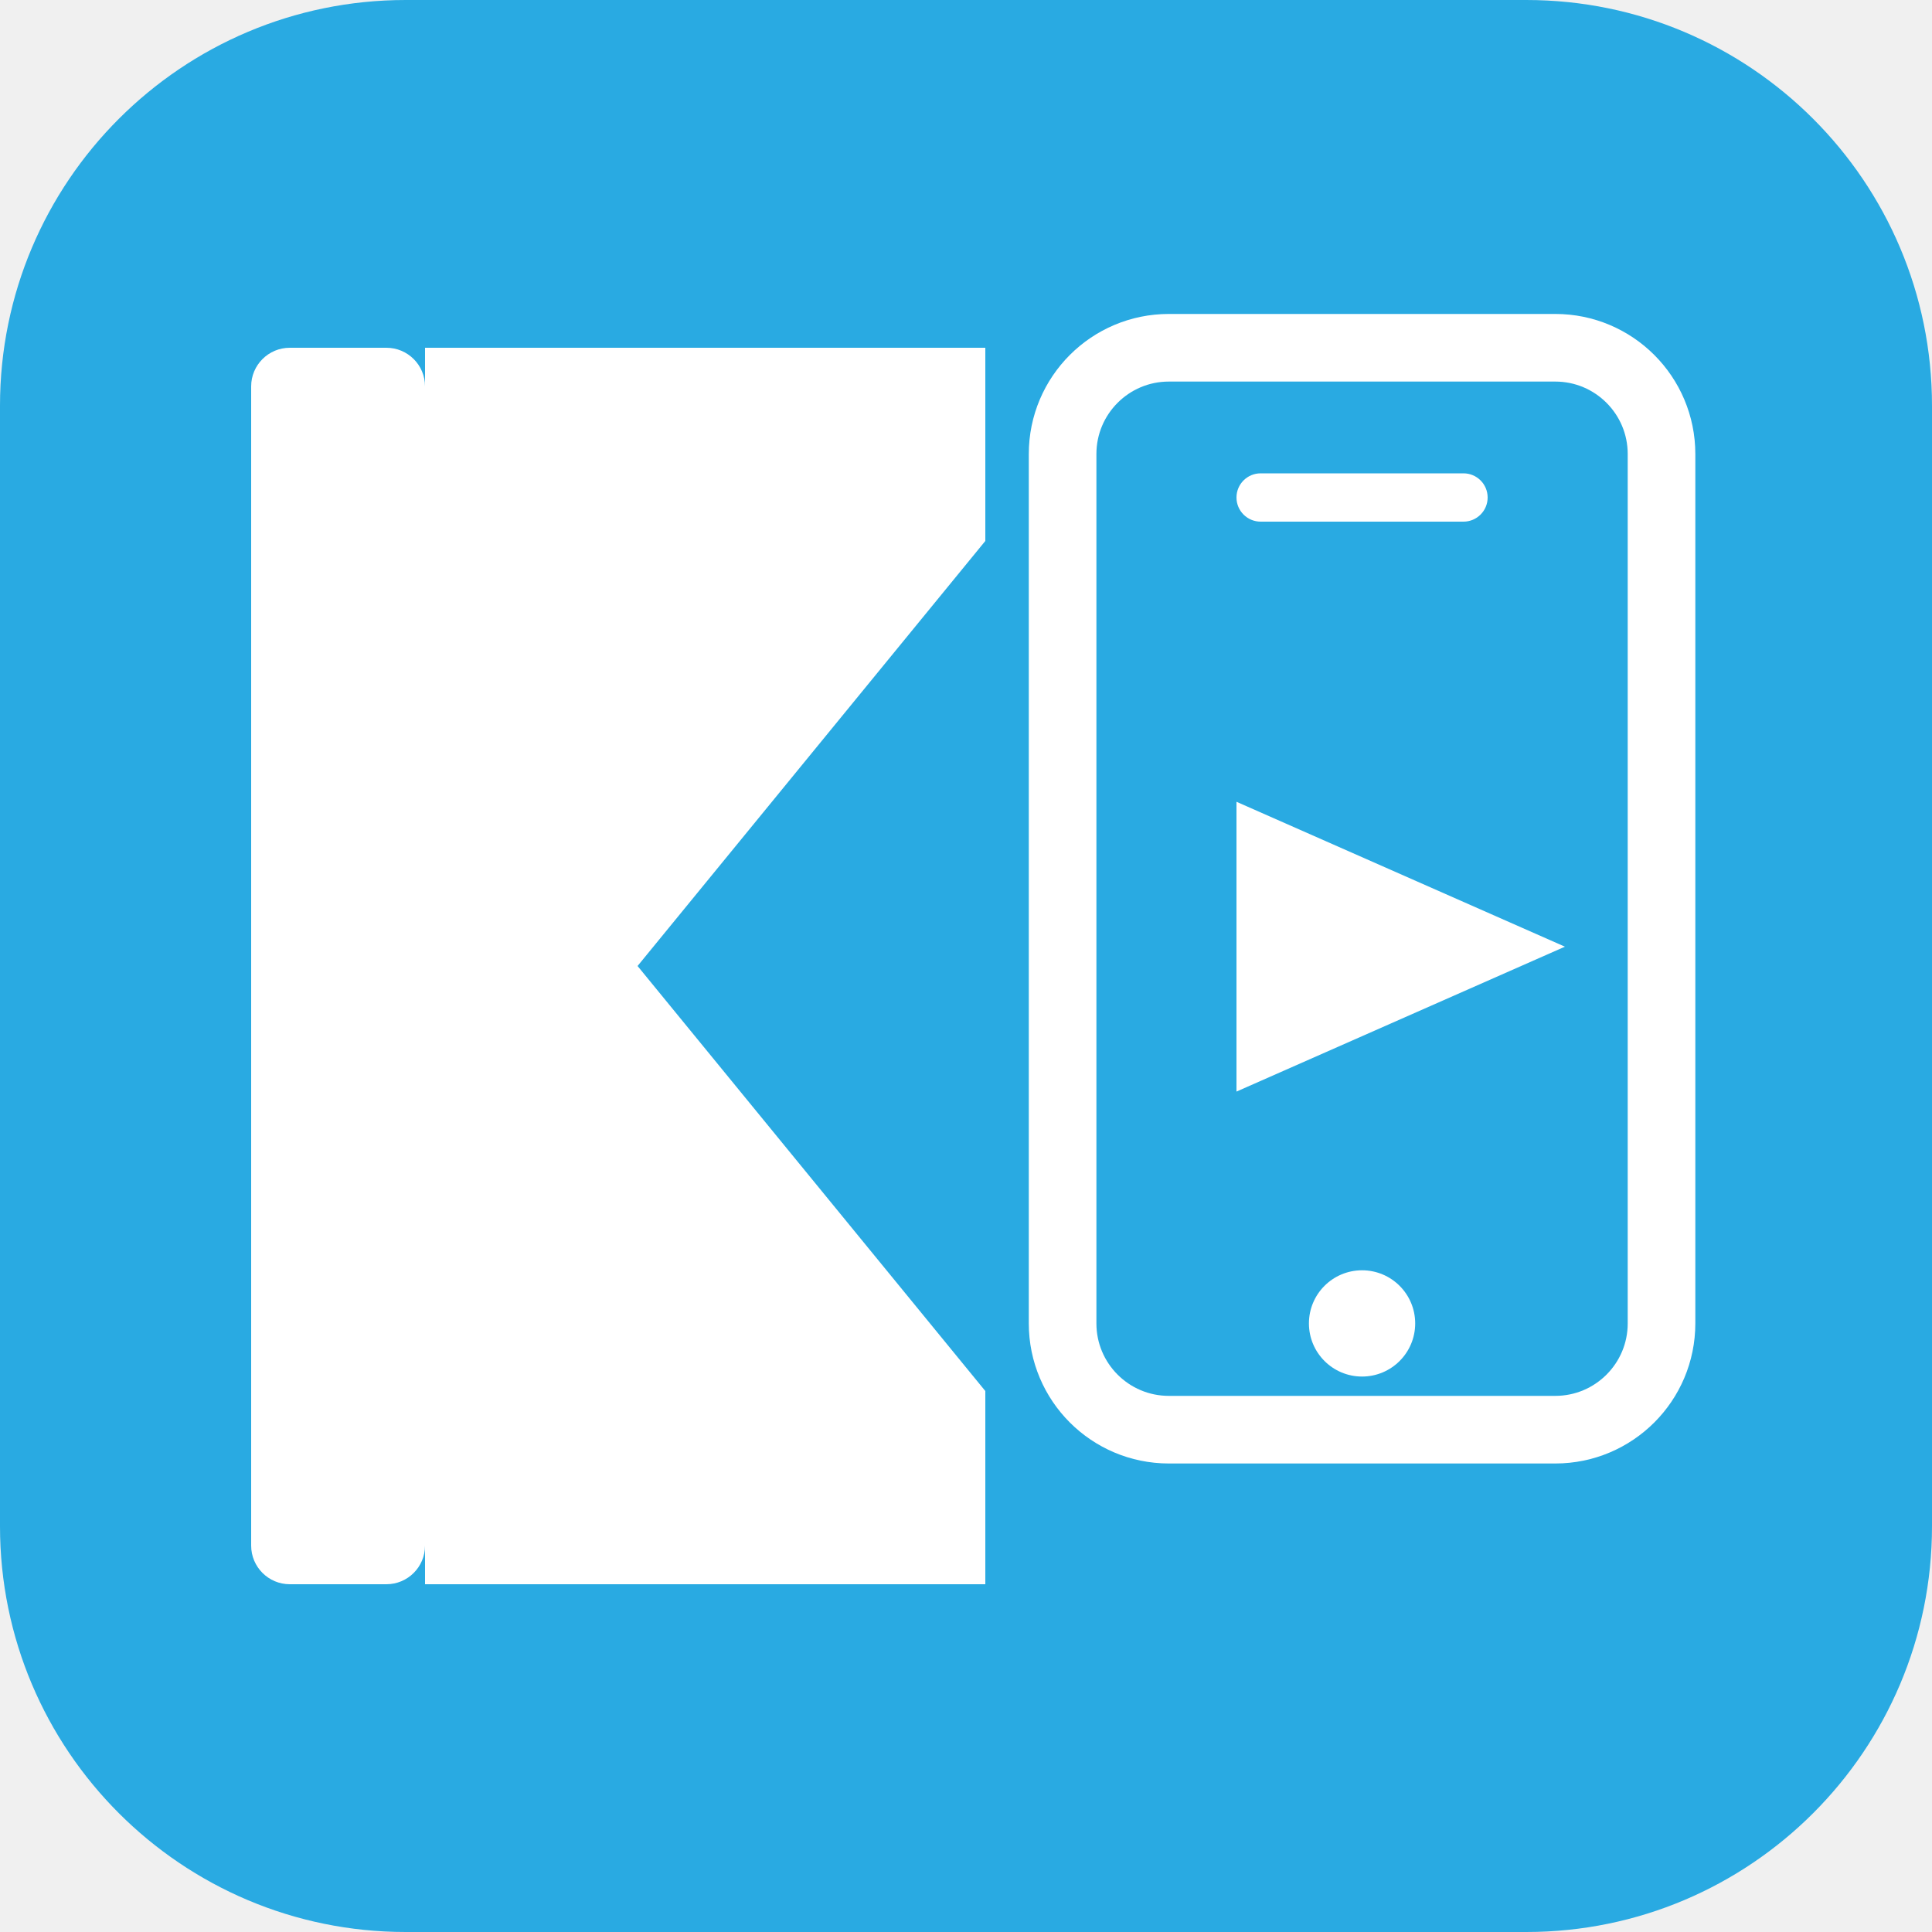
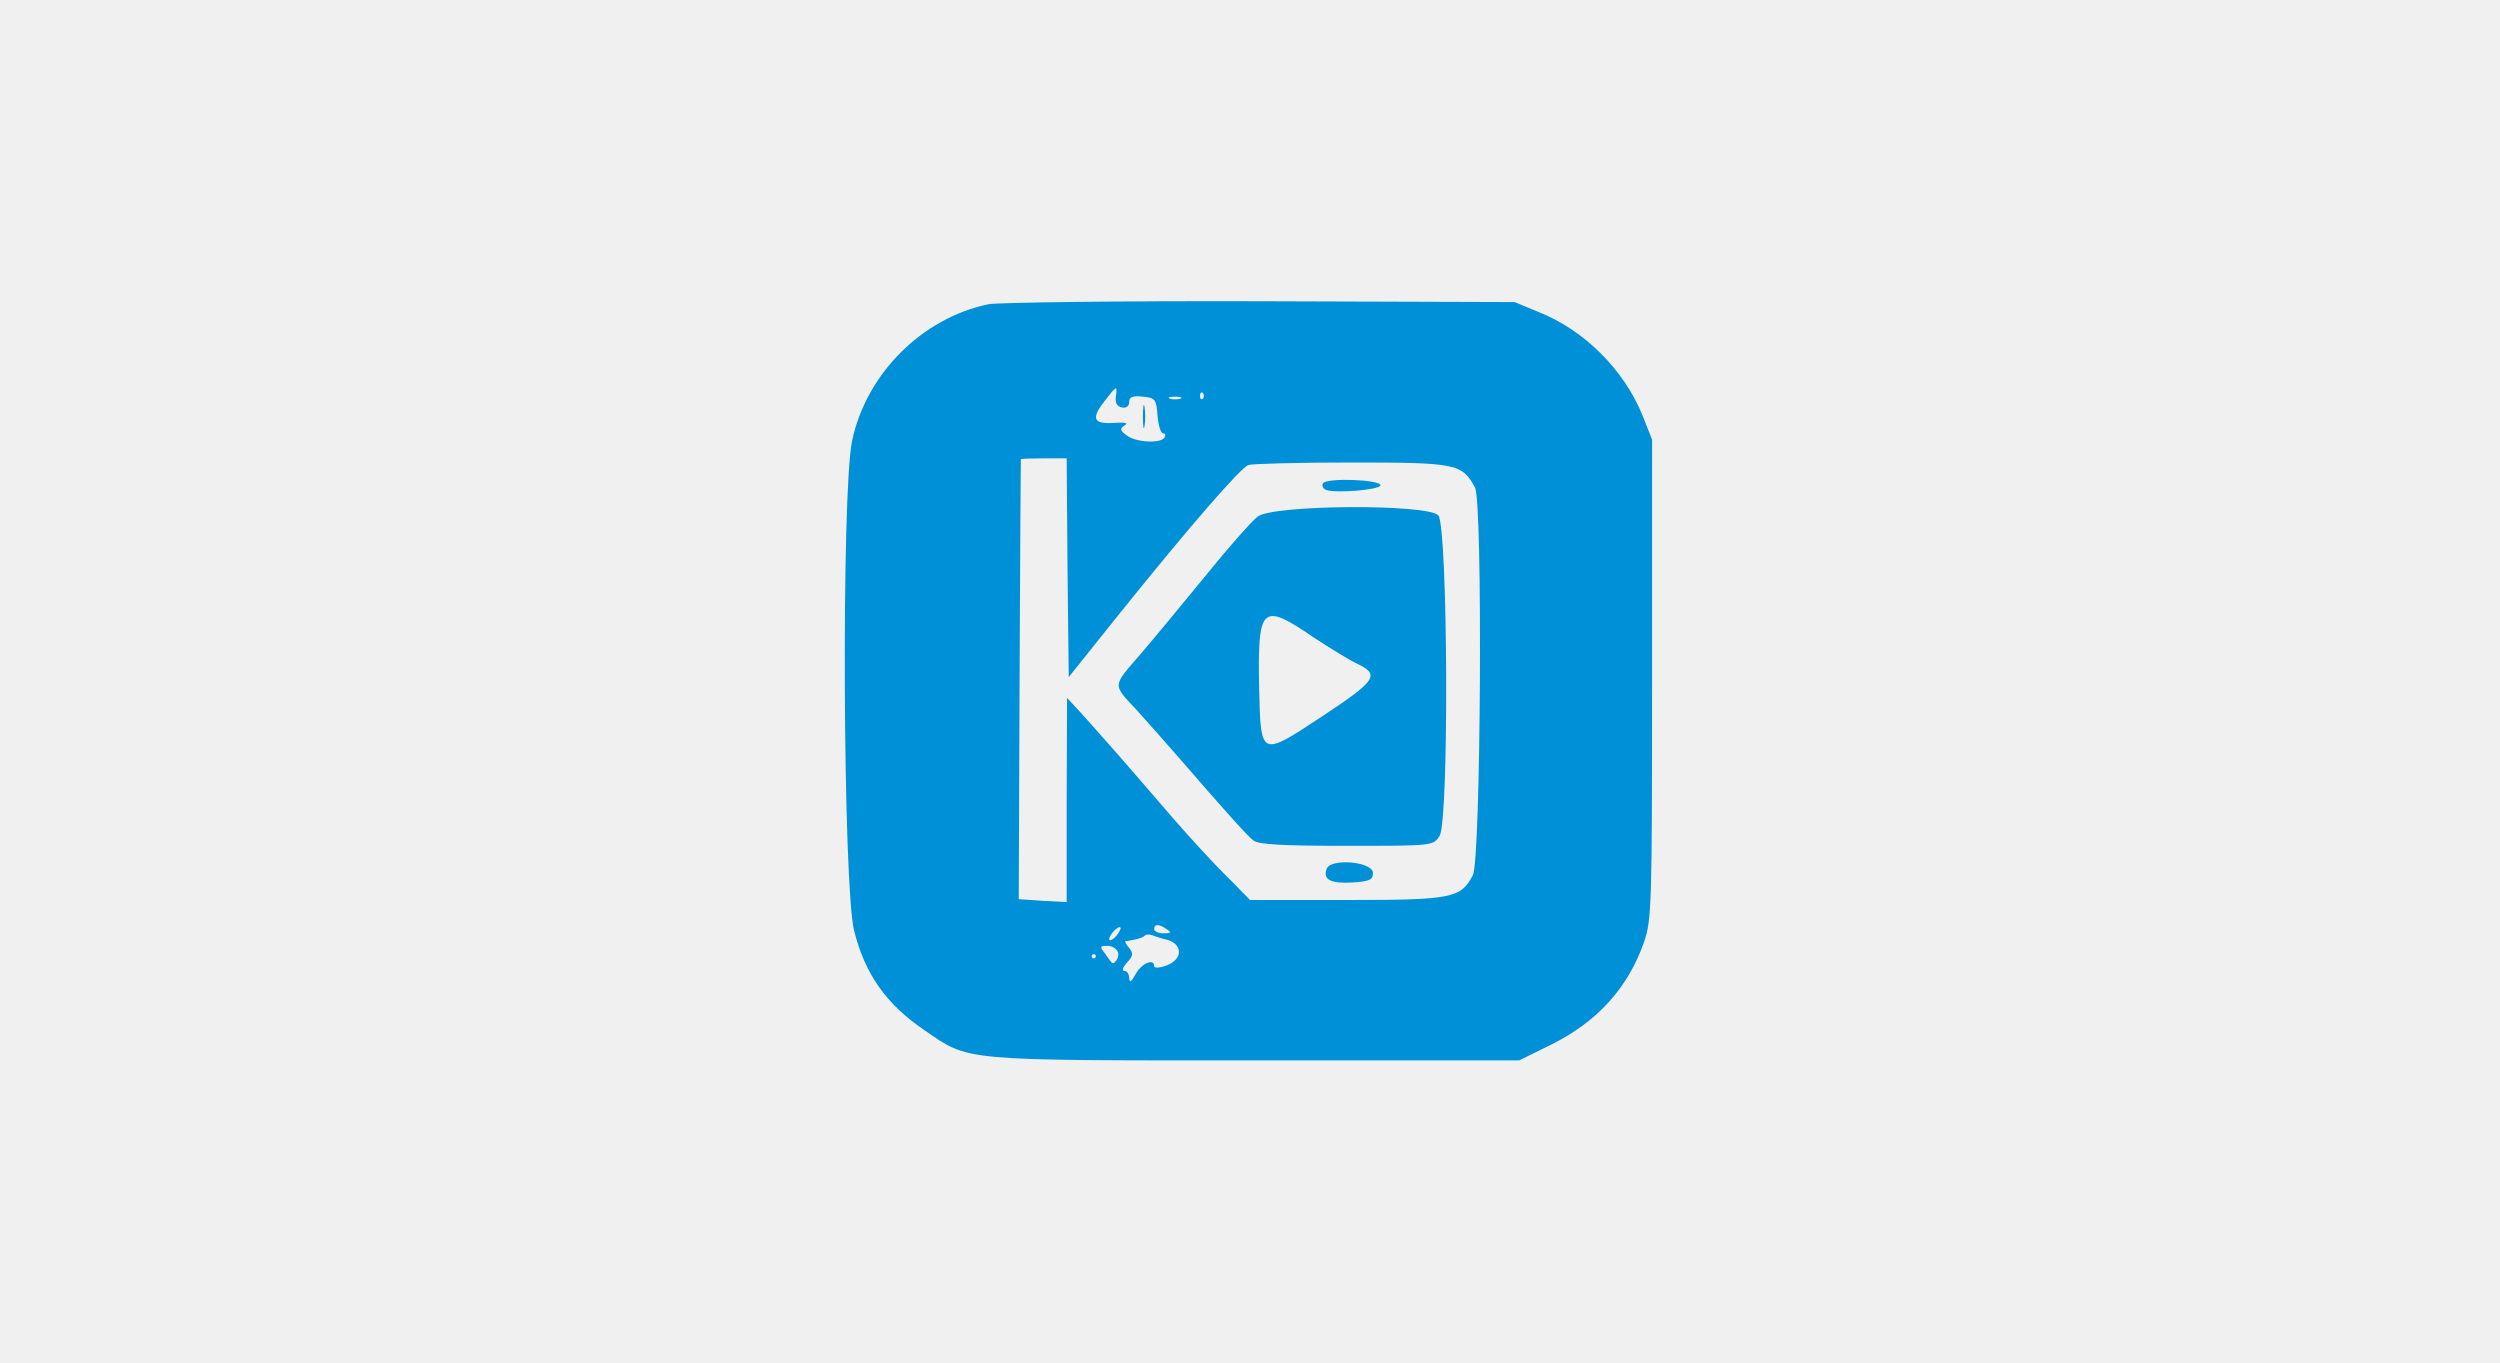
- <svg xmlns="http://www.w3.org/2000/svg" viewBox="0 0 200 200">
-   <rect width="200" height="200" rx="42" fill="#29AAE2" />
-   <rect x="26" y="36" width="18" height="128" rx="4" fill="white" />
-   <polygon points="44,100 44,36 102,36 102,56 66,100" fill="white" />
-   <polygon points="44,100 44,164 102,164 102,144 66,100" fill="white" />
-   <rect x="110" y="36" width="62" height="112" rx="11" fill="none" stroke="white" stroke-width="7" />
-   <rect x="128" y="49" width="26" height="5" rx="2.5" fill="white" />
-   <circle cx="141" cy="137" r="5.5" fill="white" />
-   <polygon points="128,83 128,113 162,98" fill="white" />
+ <svg xmlns="http://www.w3.org/2000/svg" version="1.0" width="600pt" height="327pt" viewBox="0 0 600 327" preserveAspectRatio="xMidYMid meet">
+   <g transform="translate(0,327) scale(0.1,-0.1)" fill="#0090d7" stroke="none">
+     <path d="M2373 2540 c-160 -33 -294 -167 -328 -328 -26 -124 -22 -1071 5 -1176 26 -104 77 -176 168 -238 109 -75 82 -73 793 -73 l635 0 77 38 c111 55 185 137 223 247 18 52 19 91 19 630 l0 575 -23 58 c-44 109 -140 205 -249 248 l-58 24 -610 2 c-335 1 -629 -3 -652 -7z m305 -222 c-2 -15 3 -24 15 -26 10 -2 17 3 17 13 0 12 8 16 33 13 30 -3 32 -6 35 -45 2 -24 8 -43 13 -43 6 0 7 -4 4 -10 -9 -15 -69 -12 -91 5 -16 12 -17 16 -5 24 10 6 1 8 -27 6 -49 -3 -54 11 -19 55 27 35 29 36 25 8z m209 -5 c-4 -3 -7 0 -7 7 0 7 3 10 7 7 3 -4 3 -10 0 -14z m-54 0 c-7 -2 -19 -2 -25 0 -7 3 -2 5 12 5 14 0 19 -2 13 -5z m-271 -405 l3 -263 124 155 c164 204 288 347 307 354 9 3 120 6 248 6 252 0 265 -3 296 -60 19 -35 14 -893 -5 -930 -29 -56 -50 -60 -304 -60 l-231 0 -42 43 c-53 52 -115 120 -196 215 -74 86 -114 131 -164 187 l-37 40 -1 -245 0 -245 -57 3 -58 4 2 526 c1 290 3 528 3 530 0 1 25 2 55 2 l55 0 2 -262z m118 -883 c-7 -9 -15 -13 -17 -11 -6 6 20 36 26 30 2 -2 -2 -10 -9 -19z m120 15 c12 -8 11 -10 -7 -10 -13 0 -23 5 -23 10 0 13 11 13 30 0z m-5 -24 c43 -8 47 -47 5 -63 -16 -6 -30 -7 -30 -2 0 20 -30 7 -44 -18 -11 -20 -15 -23 -16 -10 0 9 -5 17 -12 17 -6 0 -3 9 7 20 15 16 15 22 5 35 -7 8 -11 15 -9 16 2 0 12 2 22 4 11 2 22 6 25 10 3 3 13 3 21 -1 9 -3 21 -7 26 -8z m-112 -31 c5 -12 -10 -34 -16 -24 -2 2 -9 12 -16 22 -12 15 -11 17 7 17 11 0 22 -7 25 -15z m-53 -10 c0 -3 -2 -5 -5 -5 -3 0 -5 2 -5 5 0 3 2 5 5 5 3 0 5 -2 5 -5z" />
+     <path d="M2743 2270 c0 -25 2 -35 4 -22 2 12 2 32 0 45 -2 12 -4 2 -4 -23z" />
+     <path d="M3175 2110 c-3 -5 0 -13 8 -16 23 -8 127 0 130 11 3 14 -129 19 -138 5z" />
+     <path d="M3018 2030 c-14 -11 -70 -74 -124 -141 -55 -67 -125 -152 -156 -188 -69 -80 -69 -72 -10 -135 26 -29 74 -83 107 -121 116 -134 158 -180 173 -192 12 -10 72 -13 224 -13 207 0 208 0 223 24 23 34 20 742 -3 769 -24 28 -398 26 -434 -3z m135 -290 c41 -27 86 -54 100 -61 61 -28 52 -41 -81 -129 -147 -97 -146 -97 -150 65 -4 202 5 211 131 125z" />
+     <path d="M3184 1185 c-10 -26 10 -36 62 -33 41 3 49 6 49 23 0 27 -101 36 -111 10z" />
+   </g>
</svg>
